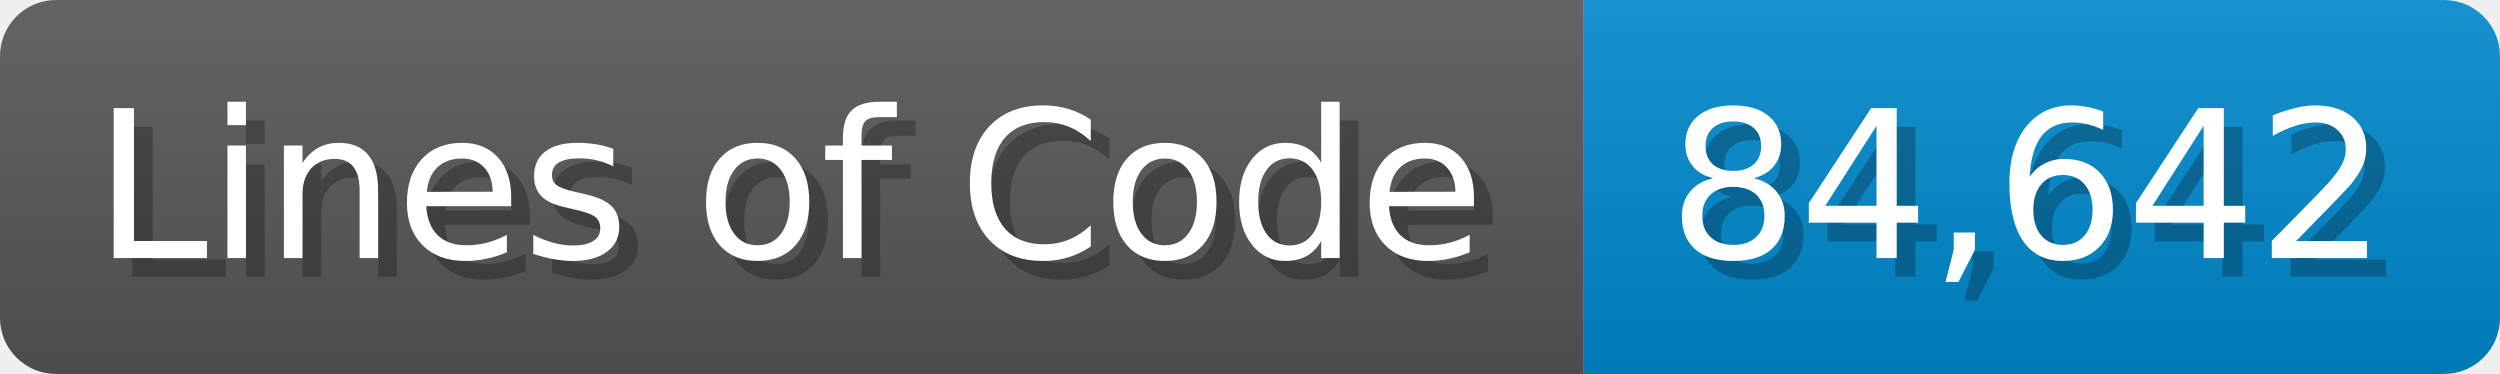
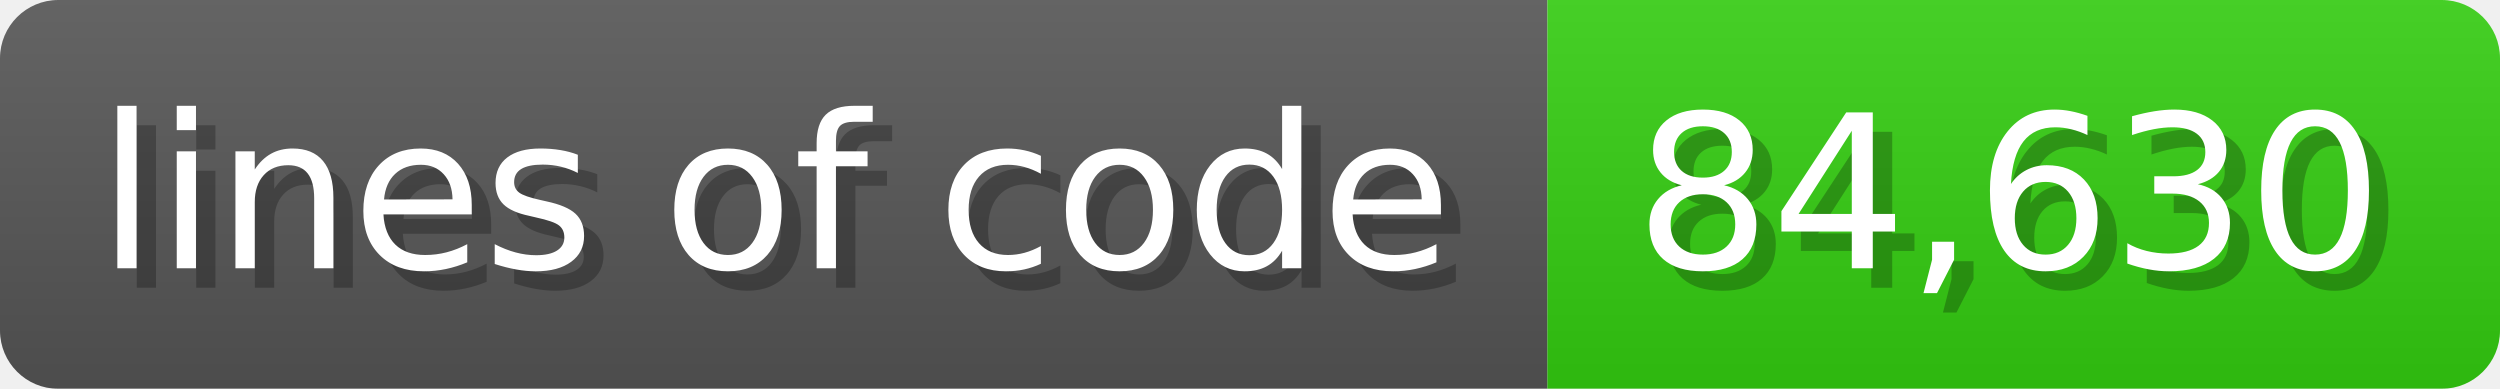
- <svg xmlns="http://www.w3.org/2000/svg" width="133.7" height="20" viewBox="0 0 1337 200">
+ <svg xmlns="http://www.w3.org/2000/svg" width="128.6" height="20" viewBox="0 0 1286 200">
  <linearGradient id="a" x2="0" y2="100%">
    <stop offset="0" stop-opacity=".1" stop-color="#EEE" />
    <stop offset="1" stop-opacity=".1" />
  </linearGradient>
  <mask id="m">
-     <rect width="1337" height="200" rx="30" fill="#FFF" />
+     <rect width="1286" height="200" rx="30" fill="#FFF" />
  </mask>
  <g mask="url(#m)">
-     <rect width="847" height="200" fill="#555" />
-     <rect width="490" height="200" fill="#08C" x="847" />
-     <rect width="1337" height="200" fill="url(#a)" />
+     <rect width="796" height="200" fill="#555" />
+     <rect width="490" height="200" fill="#3C1" x="796" />
+     <rect width="1286" height="200" fill="url(#a)" />
  </g>
  <g fill="#fff" text-anchor="start" font-family="Verdana,DejaVu Sans,sans-serif" font-size="110">
-     <text x="60" y="148" textLength="747" fill="#000" opacity="0.25">Lines of Code</text>
-     <text x="50" y="138" textLength="747">Lines of Code</text>
-     <text x="902" y="148" textLength="390" fill="#000" opacity="0.25">84,642</text>
-     <text x="892" y="138" textLength="390">84,642</text>
+     <text x="60" y="148" textLength="696" fill="#000" opacity="0.25">lines of code</text>
+     <text x="50" y="138" textLength="696">lines of code</text>
+     <text x="851" y="148" textLength="390" fill="#000" opacity="0.25">84,630</text>
+     <text x="841" y="138" textLength="390">84,630</text>
  </g>
</svg>
